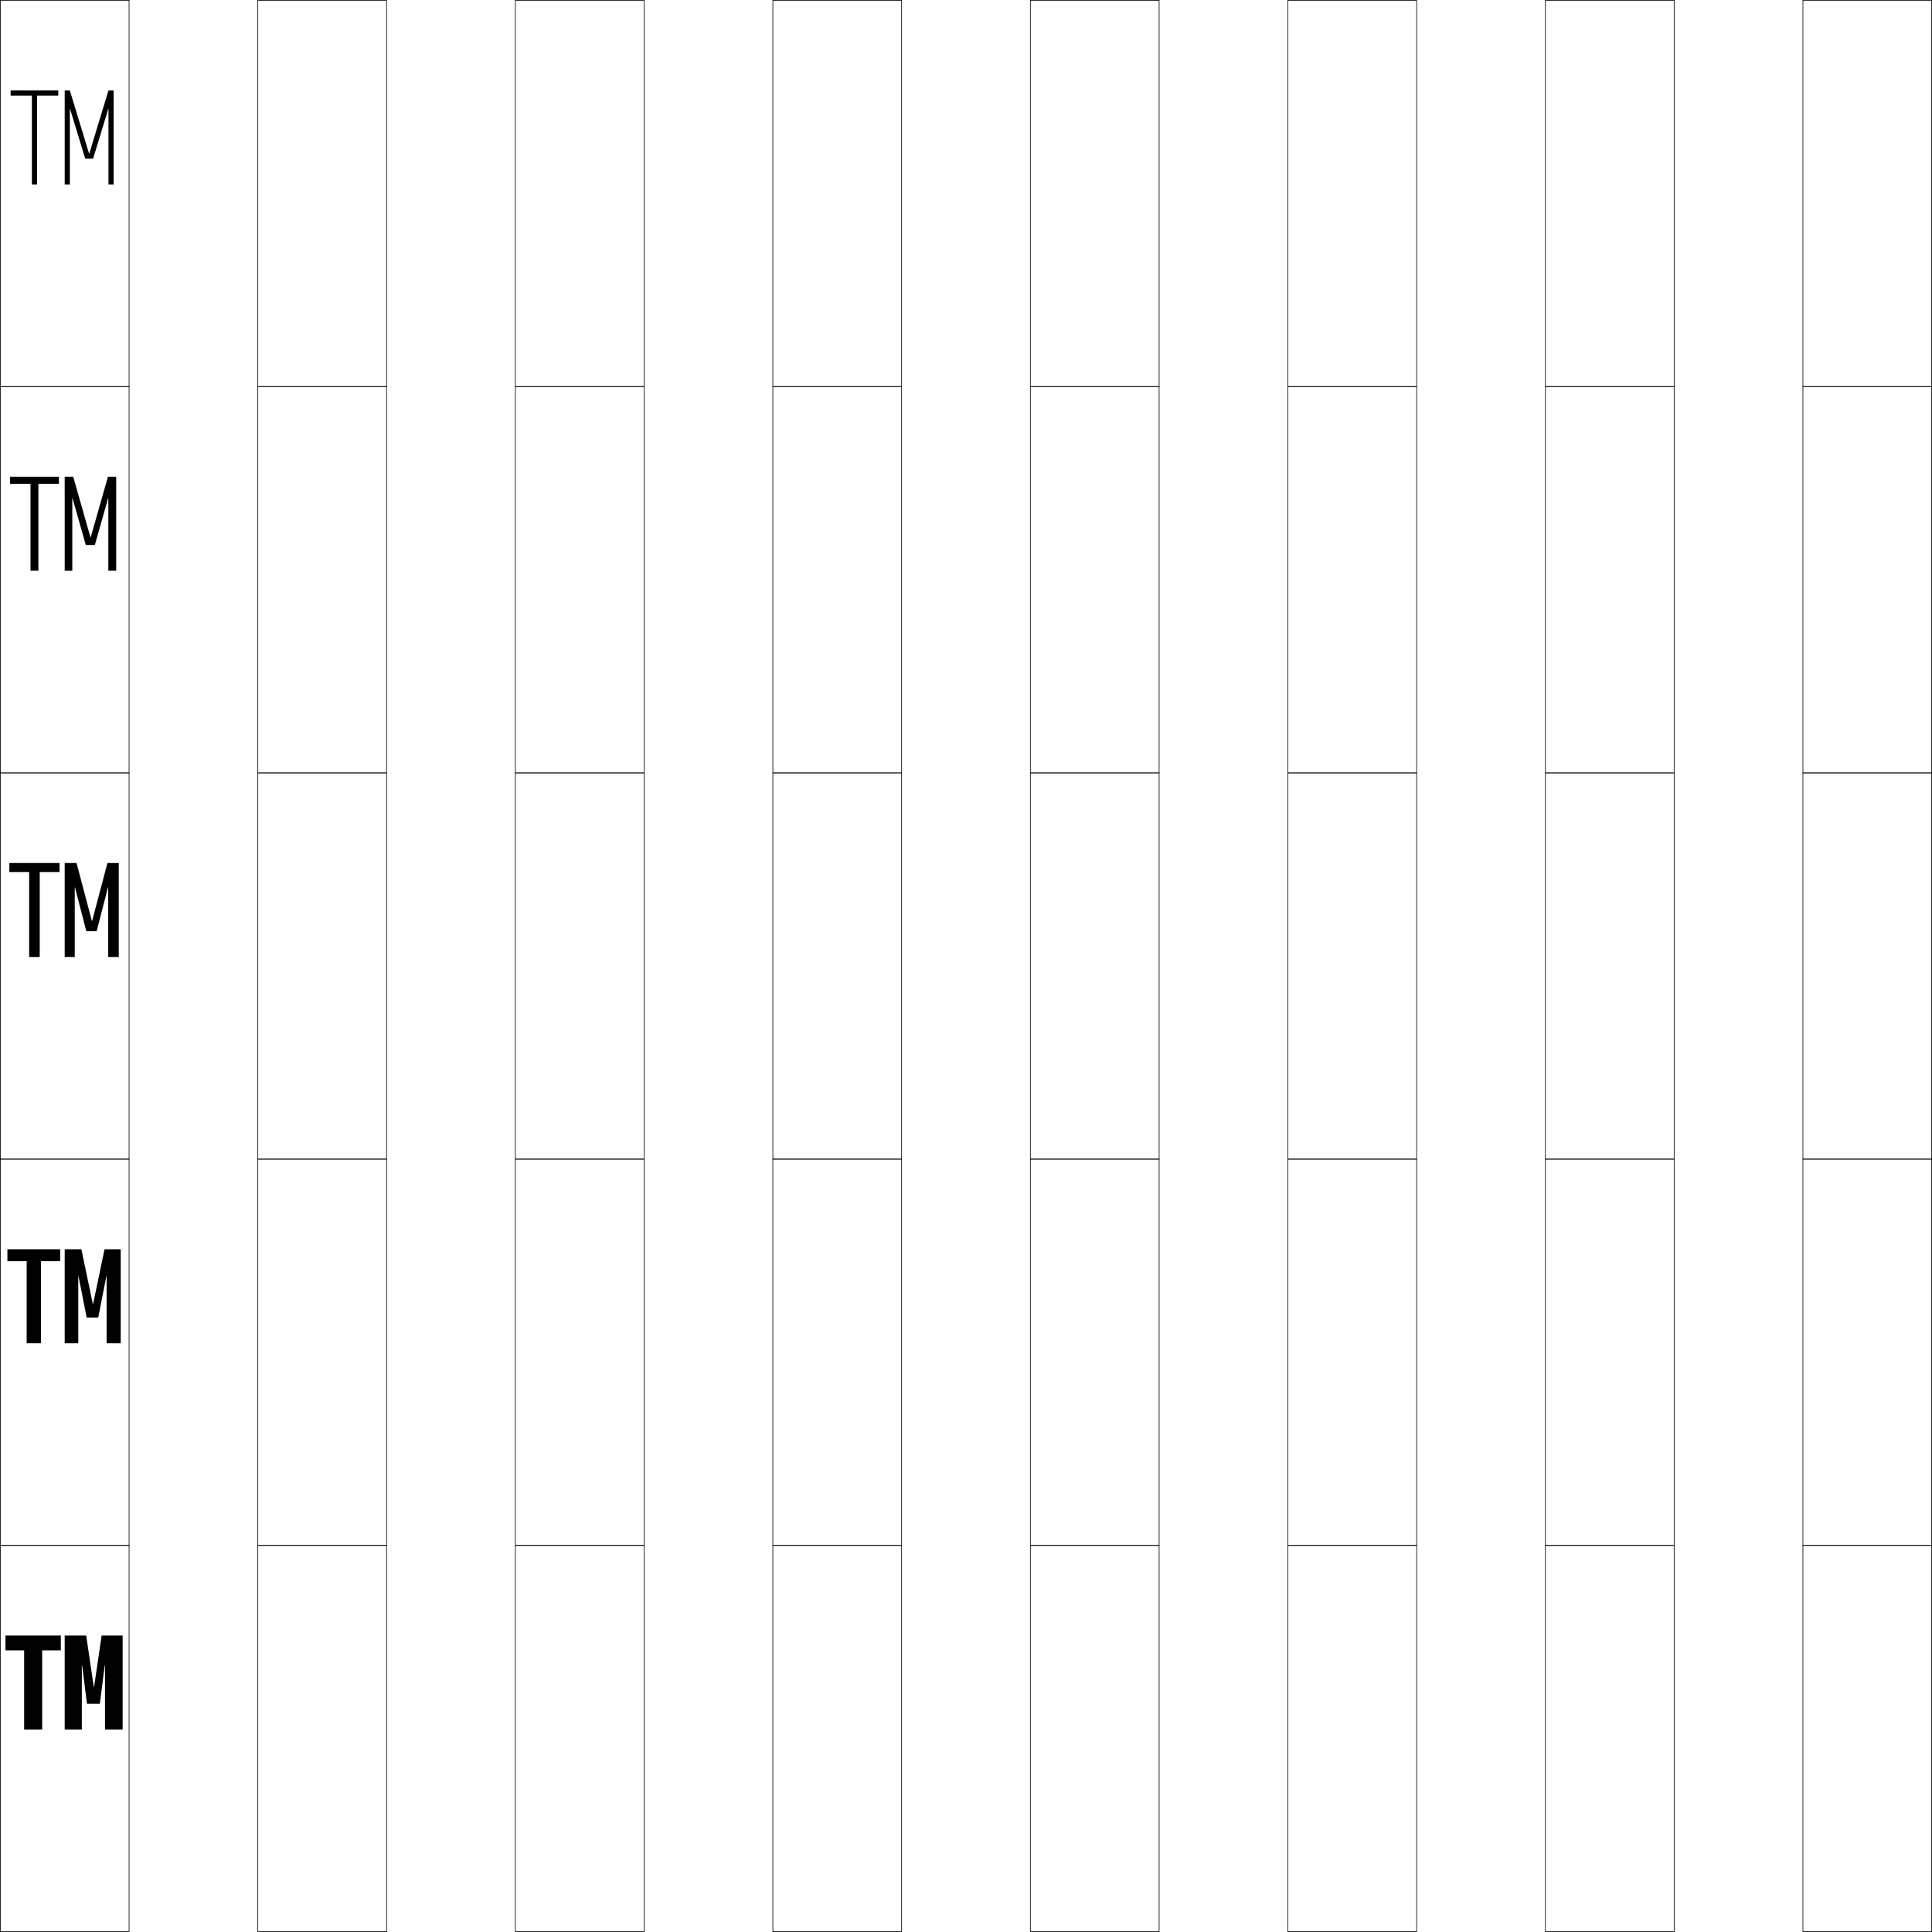
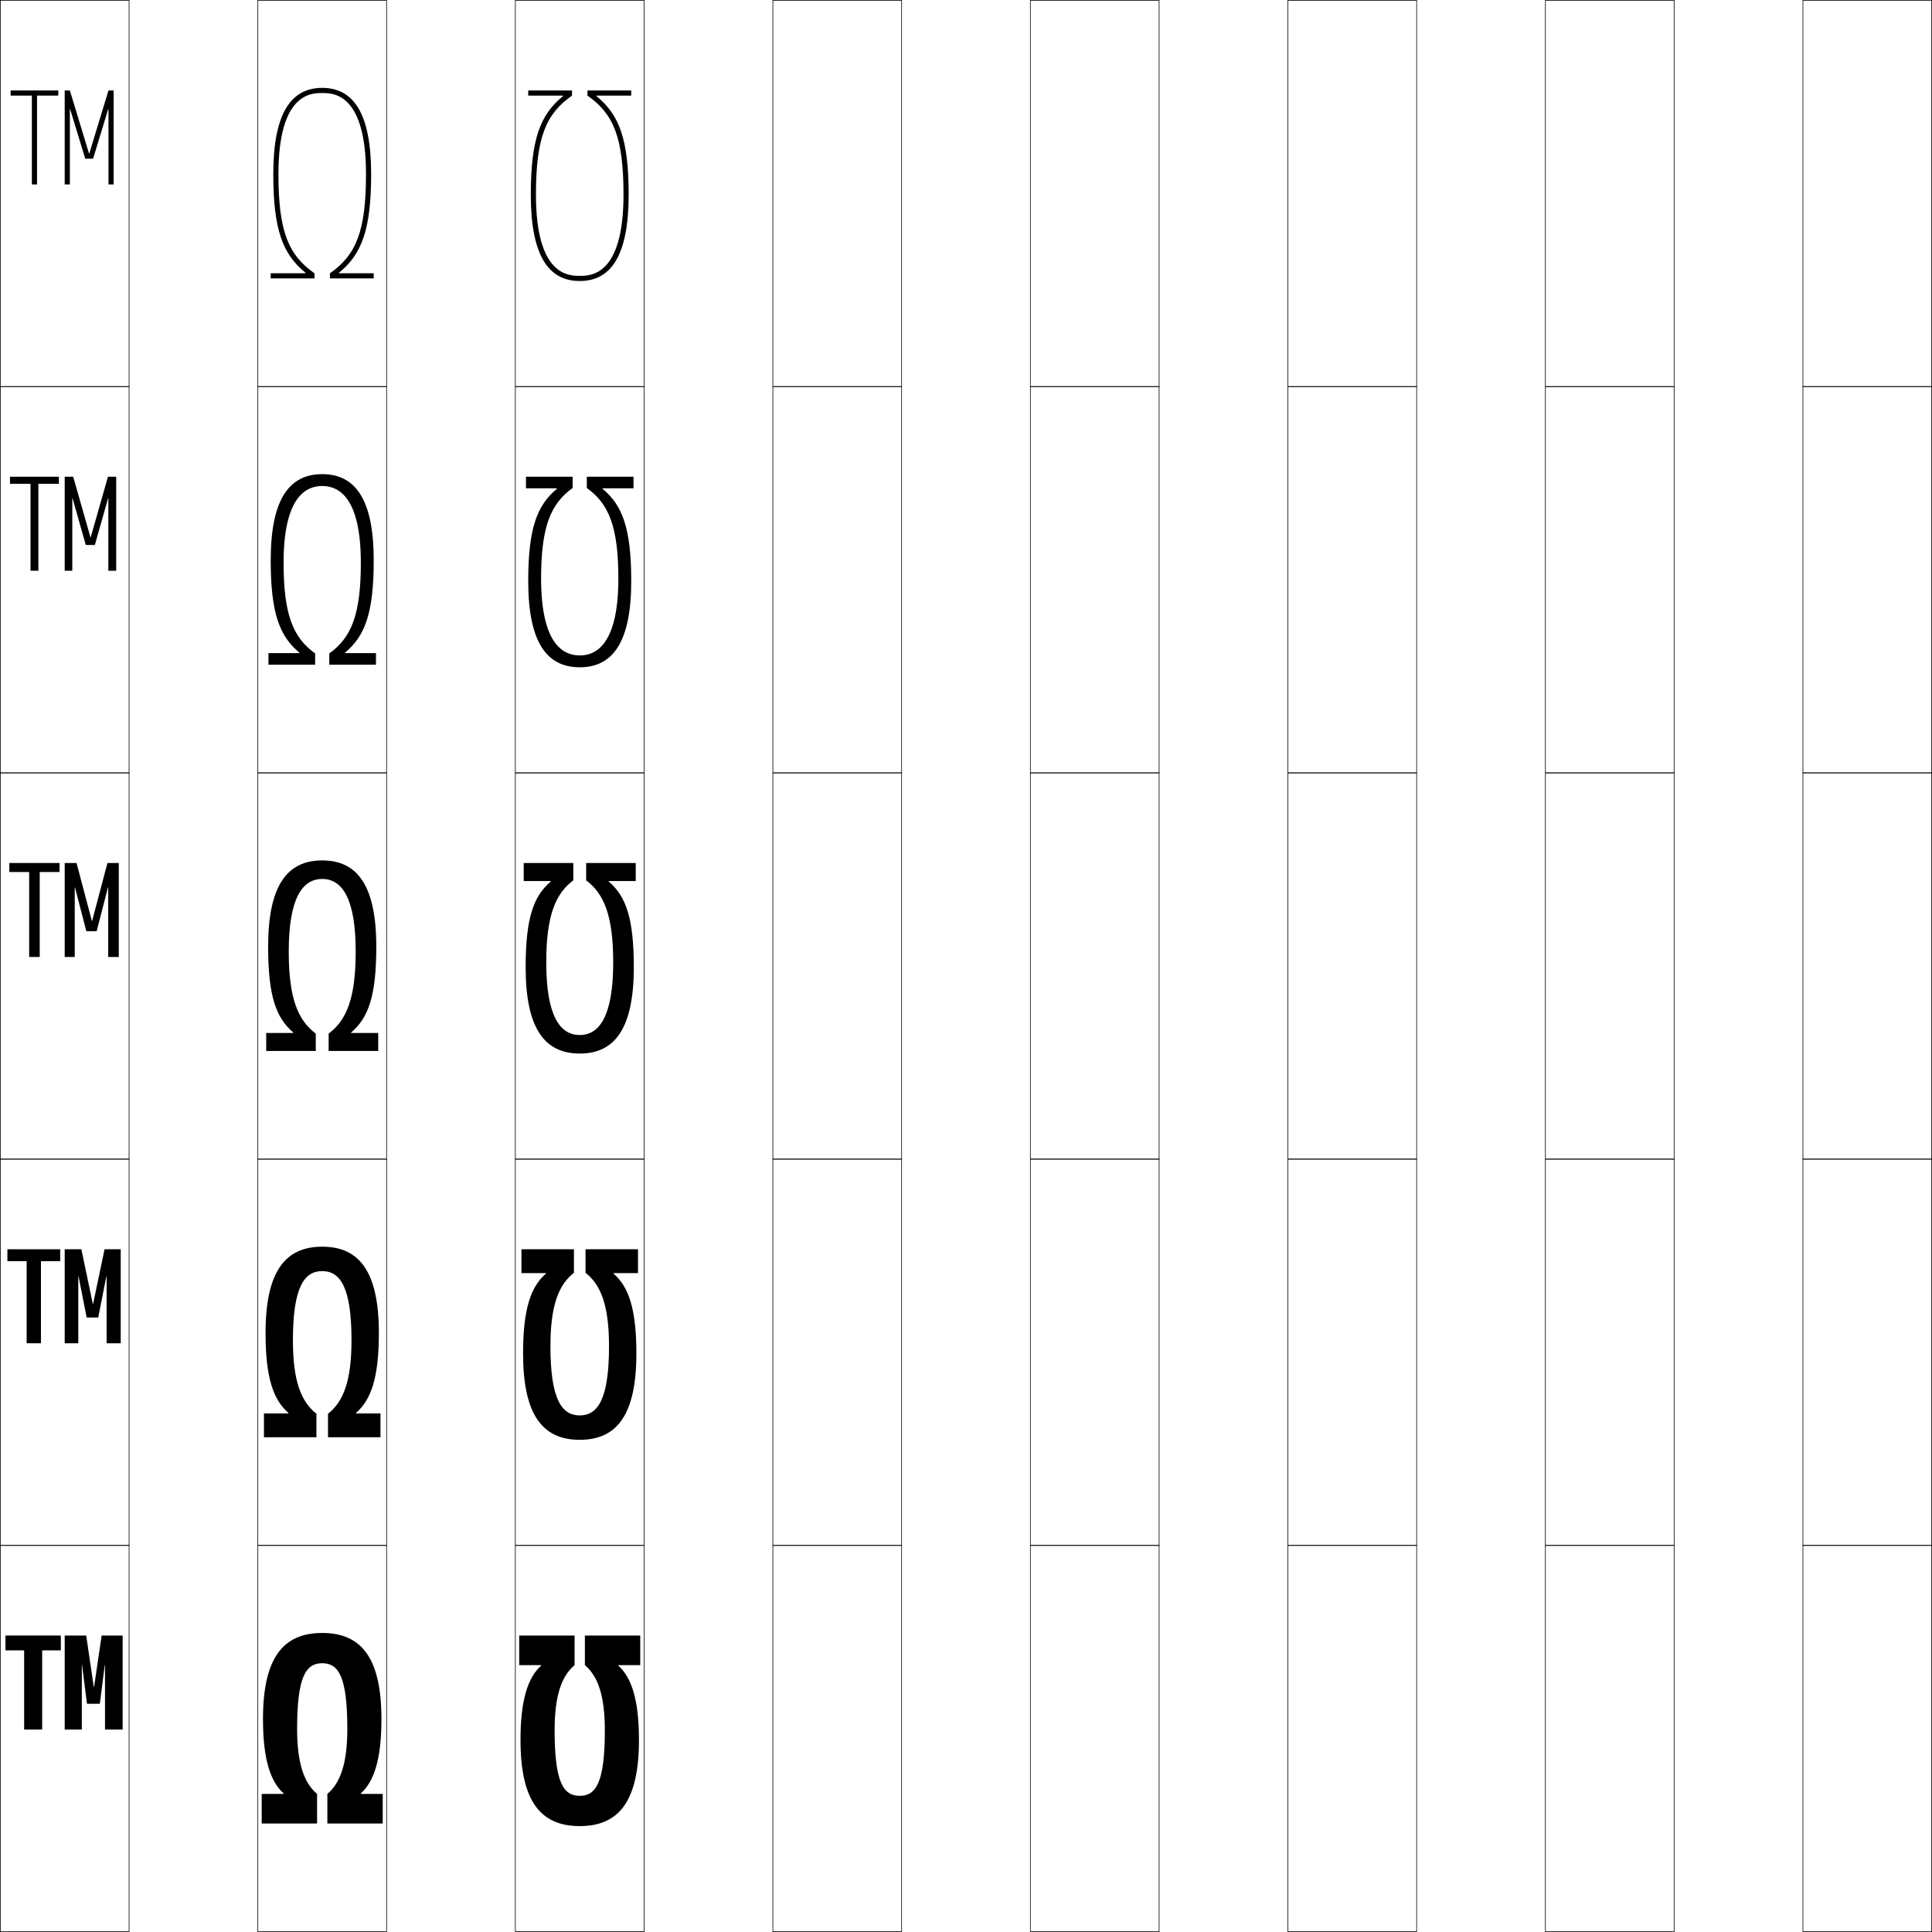
<svg xmlns="http://www.w3.org/2000/svg" width="750.25" height="750.25" viewBox="0 0 750.25 750.25" overflow="visible" enable-background="new 0 0 750.25 750.25" xml:space="preserve">
  <g id="レイヤー1">
    <g>
      <rect x="0.125" y="0.125" fill="none" stroke="#000000" stroke-width="0.25" width="50" height="150" />
      <rect x="100.125" y="0.125" fill="none" stroke="#000000" stroke-width="0.25" width="50" height="150" />
      <rect x="200.125" y="0.125" fill="none" stroke="#000000" stroke-width="0.25" width="50" height="150" />
      <rect x="300.125" y="0.125" fill="none" stroke="#000000" stroke-width="0.25" width="50" height="150" />
      <rect x="400.125" y="0.125" fill="none" stroke="#000000" stroke-width="0.25" width="50" height="150" />
      <rect x="500.125" y="0.125" fill="none" stroke="#000000" stroke-width="0.25" width="50" height="150" />
      <rect x="600.125" y="0.125" fill="none" stroke="#000000" stroke-width="0.25" width="50" height="150" />
      <rect x="0.125" y="150.125" fill="none" stroke="#000000" stroke-width="0.25" width="50" height="150" />
      <rect x="100.125" y="150.125" fill="none" stroke="#000000" stroke-width="0.25" width="50" height="150" />
      <rect x="200.125" y="150.125" fill="none" stroke="#000000" stroke-width="0.25" width="50" height="150" />
      <rect x="300.125" y="150.125" fill="none" stroke="#000000" stroke-width="0.25" width="50" height="150" />
      <rect x="400.125" y="150.125" fill="none" stroke="#000000" stroke-width="0.25" width="50" height="150" />
      <rect x="500.125" y="150.125" fill="none" stroke="#000000" stroke-width="0.25" width="50" height="150" />
      <rect x="600.125" y="150.125" fill="none" stroke="#000000" stroke-width="0.25" width="50" height="150" />
      <rect x="0.125" y="300.125" fill="none" stroke="#000000" stroke-width="0.25" width="50" height="150" />
      <rect x="100.125" y="300.125" fill="none" stroke="#000000" stroke-width="0.25" width="50" height="150" />
      <rect x="200.125" y="300.125" fill="none" stroke="#000000" stroke-width="0.25" width="50" height="150" />
      <rect x="300.125" y="300.125" fill="none" stroke="#000000" stroke-width="0.25" width="50" height="150" />
      <rect x="400.125" y="300.125" fill="none" stroke="#000000" stroke-width="0.25" width="50" height="150" />
      <rect x="500.125" y="300.125" fill="none" stroke="#000000" stroke-width="0.25" width="50" height="150" />
      <rect x="600.125" y="300.125" fill="none" stroke="#000000" stroke-width="0.25" width="50" height="150" />
      <rect x="0.125" y="450.125" fill="none" stroke="#000000" stroke-width="0.25" width="50" height="150" />
      <rect x="100.125" y="450.125" fill="none" stroke="#000000" stroke-width="0.25" width="50" height="150" />
      <rect x="200.125" y="450.125" fill="none" stroke="#000000" stroke-width="0.25" width="50" height="150" />
      <rect x="300.125" y="450.125" fill="none" stroke="#000000" stroke-width="0.25" width="50" height="150" />
      <rect x="400.125" y="450.125" fill="none" stroke="#000000" stroke-width="0.25" width="50" height="150" />
      <rect x="500.125" y="450.125" fill="none" stroke="#000000" stroke-width="0.25" width="50" height="150" />
      <rect x="600.125" y="450.125" fill="none" stroke="#000000" stroke-width="0.25" width="50" height="150" />
      <rect x="0.125" y="600.125" fill="none" stroke="#000000" stroke-width="0.25" width="50" height="150" />
      <rect x="100.125" y="600.125" fill="none" stroke="#000000" stroke-width="0.25" width="50" height="150" />
      <rect x="200.125" y="600.125" fill="none" stroke="#000000" stroke-width="0.25" width="50" height="150" />
      <rect x="300.125" y="600.125" fill="none" stroke="#000000" stroke-width="0.25" width="50" height="150" />
      <rect x="400.125" y="600.125" fill="none" stroke="#000000" stroke-width="0.25" width="50" height="150" />
      <rect x="500.125" y="600.125" fill="none" stroke="#000000" stroke-width="0.25" width="50" height="150" />
      <rect x="600.125" y="600.125" fill="none" stroke="#000000" stroke-width="0.25" width="50" height="150" />
      <rect x="700.125" y="0.125" fill="none" stroke="#000000" stroke-width="0.25" width="50" height="150" />
      <rect x="700.125" y="150.125" fill="none" stroke="#000000" stroke-width="0.25" width="50" height="150" />
      <rect x="700.125" y="300.125" fill="none" stroke="#000000" stroke-width="0.25" width="50" height="150" />
      <rect x="700.125" y="450.125" fill="none" stroke="#000000" stroke-width="0.25" width="50" height="150" />
      <rect x="700.125" y="600.125" fill="none" stroke="#000000" stroke-width="0.25" width="50" height="150" />
    </g>
    <g>
      <g>
        <polygon points="12.375,71.625 14.375,71.625 14.375,37.125 22.625,37.125 22.625,35.125 4.125,35.125 4.125,37.125        12.375,37.125 " />
        <polygon points="42.125,42.366 42.125,71.625 44.125,71.625 44.125,35.125 42.125,35.125 34.675,59.625        34.575,59.625 27.125,35.125 25.125,35.125 25.125,71.625 27.125,71.625 27.125,42.366 27.225,42.366        33.1,61.625 36.15,61.625 42.025,42.366 " />
      </g>
      <g>
        <polygon points="11.85,221.625 14.9,221.625 14.9,187.875 22.875,187.875 22.875,185.125 3.875,185.125        3.875,187.875 11.85,187.875 " />
        <polygon points="42.075,193.495 42.075,221.625 45.125,221.625 45.125,185.125 41.925,185.125        35.225,208.625 35.125,208.625 28.425,185.125 25.125,185.125 25.125,221.625 28.075,221.625        28.075,193.495 28.175,193.495 33.312,211.625 36.838,211.625 41.975,193.495 " />
      </g>
      <g>
        <polygon points="11.325,371.625 15.425,371.625 15.425,338.625 23.125,338.625 23.125,335.125 3.625,335.125        3.625,338.625 11.325,338.625 " />
        <polygon points="42.025,344.625 42.025,371.625 46.125,371.625 46.125,335.125 41.725,335.125 35.775,357.625        35.676,357.625 29.725,335.125 25.125,335.125 25.125,371.625 29.025,371.625 29.025,344.625 29.125,344.625        33.525,361.625 37.525,361.625 41.925,344.625 " />
      </g>
      <g>
        <polygon points="15.9,489.75 23.375,489.75 23.375,485.125 2.875,485.125 2.875,489.75 10.35,489.75        10.35,521.625 15.9,521.625 " />
        <polygon points="41.4,495.625 41.4,521.625 46.875,521.625 46.875,485.125 40.6,485.125 36.15,506.375        36.051,506.375 31.6,485.125 25.125,485.125 25.125,521.625 30.4,521.625 30.4,495.625 30.5,495.625        33.65,511.625 38.15,511.625 41.3,495.625 " />
      </g>
      <g>
        <polygon points="16.375,640.875 23.625,640.875 23.625,635.125 2.125,635.125 2.125,640.875 9.375,640.875 9.375,671.625        16.375,671.625 " />
        <polygon points="40.775,646.625 40.775,671.625 47.625,671.625 47.625,635.125 39.475,635.125 36.525,655.125        36.426,655.125 33.475,635.125 25.125,635.125 25.125,671.625 31.775,671.625 31.775,646.625 31.875,646.625        33.775,661.625 38.775,661.625 40.675,646.625 " />
      </g>
    </g>
+     <g>
+       <path d="M144.125,67.625c0,21.604-3.688,31.119-12.5,38.3V106.125h13.5v2h-17v-2      c10.135-7.097,14-16.248,14-38.5c0-31.5-12.795-31.5-17-31.5s-17,0-17,31.5      c0,22.252,3.865,31.403,14,38.5v2h-17v-2h13.5v-0.2c-8.812-7.181-12.5-16.696-12.5-38.3      c0-23.673,6.902-33.5,19-33.5S144.125,43.952,144.125,67.625z" />
+       <path d="M125.125,184.125c12.818,0,20,9.722,20,33.5c0,20.338-3.372,29.377-11.125,35.8V253.625h12      v4.5h-18.125v-4.375c8.542-6.142,12.25-14.99,12.25-35.188c0-26.044-9.023-29.837-15-29.837      s-15,3.793-15,29.837c0,20.197,3.707,29.045,12.25,35.188v4.375H104.25v-4.5h12v-0.2      c-7.753-6.423-11.125-15.462-11.125-35.8C105.125,193.847,112.307,184.125,125.125,184.125z" />
+       <path d="M125.125,341.325c7.748,0,13,7.587,13,28.175c0,18.143-3.55,26.688-10.5,31.875v6.75h19.25      v-7h-10.5v-0.2c6.693-5.665,9.75-14.228,9.75-33.3c0-23.883-7.461-33.5-21-33.5      s-21,9.617-21,33.5c0,19.072,3.057,27.635,9.75,33.3V401.125h-10.5v7h19.25v-6.75      c-6.951-5.188-10.5-13.732-10.5-31.875C112.125,348.912,117.377,341.325,125.125,341.325z" />
+       <path d="M125.125,484.125c14.486,0,22,9.801,22,33.5c0,17.354-2.987,25.928-8.875,31.05V548.875h9.5      v9.25h-20.375V549c6.008-4.719,9.125-12.809,9.125-28.562c0-20.39-4.311-26.838-11.375-26.838      S113.75,500.048,113.75,520.438c0,15.754,3.116,23.844,9.125,28.562v9.125H102.5v-9.25h9.5v-0.2      c-5.888-5.122-8.875-13.696-8.875-31.05C103.125,493.926,110.639,484.125,125.125,484.125z" />
+       <path d="M125.125,634.125c15.433,0,23,9.985,23,33.5c0,15.635-2.918,24.22-8,28.8V696.625h8.5v11.5      h-21.5v-11.5c5.066-4.25,7.75-11.886,7.75-25.25c0-20.191-3.369-25.5-9.75-25.5s-9.75,5.309-9.75,25.5      c0,13.364,2.684,21,7.75,25.25v11.5h-21.5v-11.5h8.5v-0.2c-5.082-4.58-8-13.165-8-28.8      C102.125,644.11,109.691,634.125,125.125,634.125z" />
+     </g>
+     <g>
+       <path d="M206.125,75.625c0-21.604,3.688-31.119,12.5-38.3V37.125h-13.5v-2h17v2      c-10.135,7.097-14,16.249-14,38.5c0,31.5,12.795,31.5,17,31.5s17,0,17-31.5      c0-22.251-3.865-31.403-14-38.5v-2h17v2h-13.5v0.2c8.812,7.181,12.5,16.696,12.5,38.3      c0,23.674-6.902,33.5-19,33.5S206.125,99.299,206.125,75.625z" />
+       <path d="M225.125,259.125c-12.818,0-20-9.722-20-33.5c0-20.338,3.372-29.377,11.125-35.8V189.625h-12      v-4.5h18.125v4.375c-8.542,6.142-12.25,14.99-12.25,35.188c0,26.044,9.023,29.837,15,29.837      s15-3.793,15-29.837c0-20.197-3.707-29.045-12.25-35.188v-4.375H246v4.5h-12v0.2      c7.753,6.423,11.125,15.462,11.125,35.8C245.125,249.403,237.943,259.125,225.125,259.125z" />
+       <path d="M225.125,401.925c-7.748,0-13-7.587-13-28.175c0-18.143,3.55-26.688,10.5-31.875v-6.75      h-19.25v7h10.5v0.2c-6.693,5.665-9.75,14.228-9.75,33.3c0,23.883,7.461,33.5,21,33.5      s21-9.617,21-33.5c0-19.072-3.057-27.635-9.75-33.3V342.125h10.5v-7h-19.25v6.75      c6.951,5.188,10.5,13.732,10.5,31.875C238.125,394.338,232.873,401.925,225.125,401.925z" />
+       <path d="M225.125,559.125c-14.486,0-22-9.801-22-33.5c0-17.354,2.987-25.928,8.875-31.05V494.375h-9.5      v-9.25h20.375v9.125c-6.008,4.719-9.125,12.809-9.125,28.562c0,20.39,4.311,26.838,11.375,26.838      S236.5,543.202,236.5,522.812c0-15.754-3.116-23.844-9.125-28.562v-9.125h20.375v9.25h-9.5v0.2      c5.888,5.122,8.875,13.696,8.875,31.05C247.125,549.324,239.611,559.125,225.125,559.125z" />
+       <path d="M225.125,709.125c-15.433,0-23-9.985-23-33.5c0-15.635,2.918-24.22,8-28.8V646.625h-8.5      v-11.5h21.5v11.5c-5.066,4.25-7.75,11.886-7.75,25.25c0,20.191,3.369,25.5,9.75,25.5s9.75-5.309,9.75-25.5      c0-13.364-2.684-21-7.75-25.25v-11.5h21.5v11.5h-8.5v0.2c5.082,4.58,8,13.165,8,28.8      C248.125,699.14,240.559,709.125,225.125,709.125z" />
+     </g>
  </g>
</svg>
